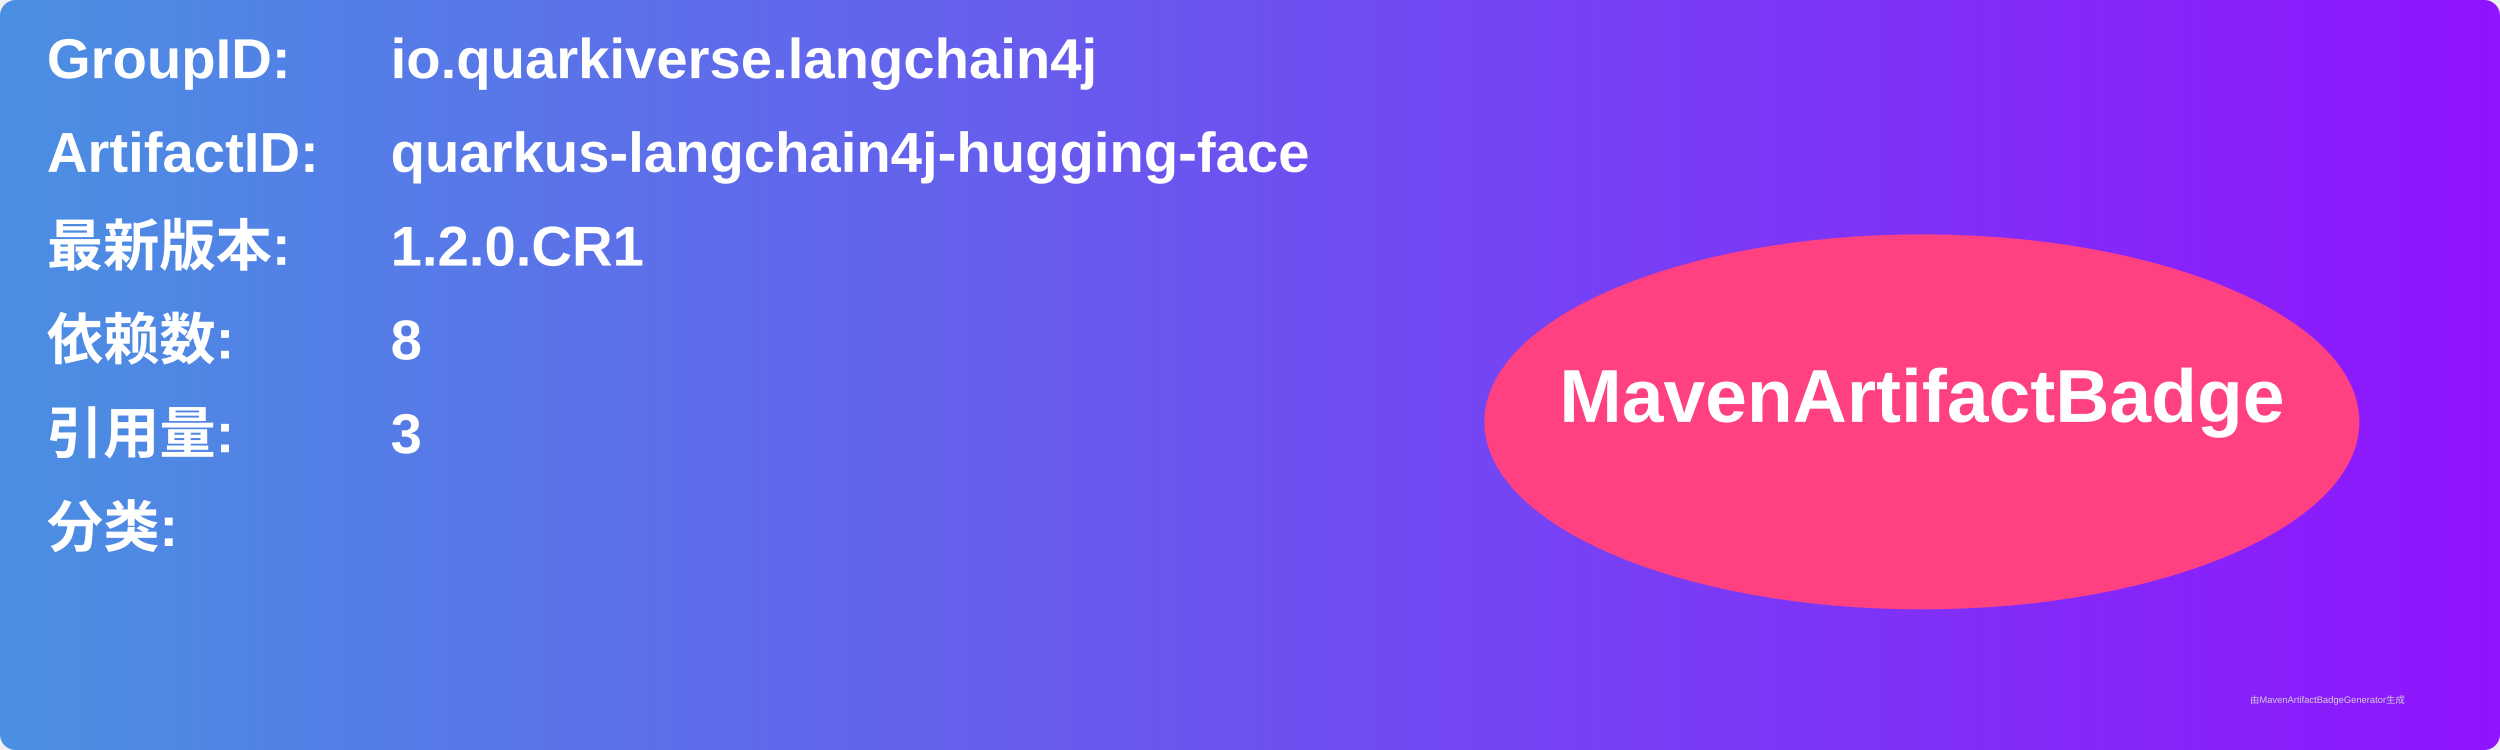
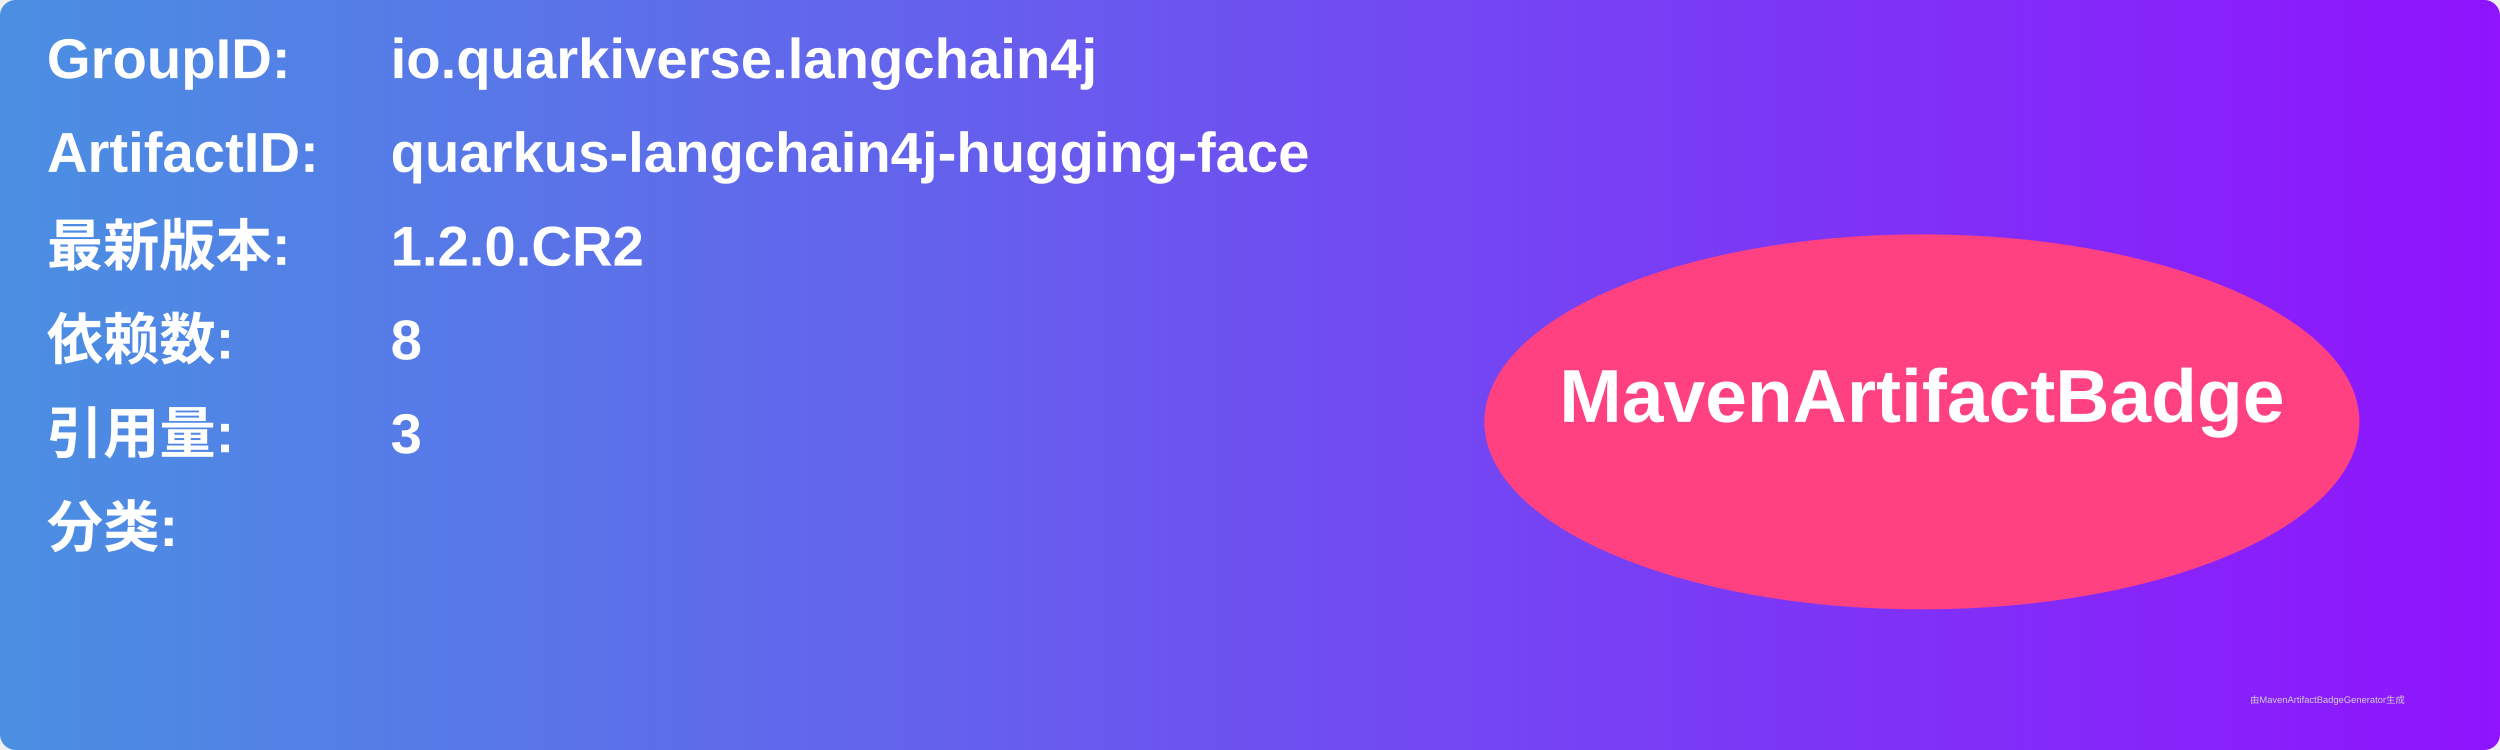
<svg xmlns="http://www.w3.org/2000/svg" width="800" height="240" viewBox="0 0 800 240">
  <linearGradient id="grad" x1="0%" y1="0%" x2="100%" y2="0%">
    <stop offset="0%" stop-color="#4a90e2" />
    <stop offset="100%" stop-color="#9013fe" />
  </linearGradient>
  <rect width="100%" height="100%" rx="5" ry="5" fill="url(#grad)" />
  <g transform="translate(15, 15)">
    <text x="0" y="10" font-family="Arial" font-size="18" fill="white" font-weight="bold" width="260">GroupID:</text>
    <text x="110" y="10" font-family="Arial" font-size="18" fill="white" font-weight="bold" width="460">io.quarkiverse.langchain4j</text>
    <text x="0" y="40" font-family="Arial" font-size="18" fill="white" font-weight="bold" width="260">ArtifactID:</text>
    <text x="110" y="40" font-family="Arial" font-size="18" fill="white" font-weight="bold" width="460">quarkus-langchain4j-hugging-face</text>
    <text x="0" y="70" font-family="Arial" font-size="18" fill="white" font-weight="bold">最新版本:</text>
    <text x="110" y="70" font-family="Arial" font-size="18" fill="white" font-weight="bold">
-       <tspan font-weight="bold">1.2.0.CR1</tspan>
+       <tspan font-weight="bold">1.2.0.CR2</tspan>
    </text>
    <text x="0" y="100" font-family="Arial" font-size="18" fill="white" font-weight="bold">依赖数: </text>
    <text x="110" y="100" font-family="Arial" font-size="18" fill="white">
      <tspan font-weight="bold">8</tspan>
    </text>
    <text x="0" y="130" font-family="Arial" font-size="18" fill="white" font-weight="bold">引用量: </text>
    <text x="110" y="130" font-family="Arial" font-size="18" fill="white">
      <tspan font-weight="bold">3</tspan>
    </text>
    <text x="0" y="160" font-family="Arial" font-size="18" fill="white" font-weight="bold">分类:</text>
    <text x="10" y="190" font-family="Arial" font-size="10" fill="white">
      <tspan font-weight="bold" />
    </text>
    <ellipse cx="600" cy="120" rx="140" ry="60" fill="#ff4081" />
    <text x="600" y="120" text-anchor="middle" font-family="Arial" font-size="24" fill="white" font-weight="bold">MavenArtifactBadge</text>
  </g>
  <text x="720" y="225" font-family="Arial" font-size="3" fill="#d0d0d0">由MavenArtifactBadgeGenerator生成</text>
</svg>
